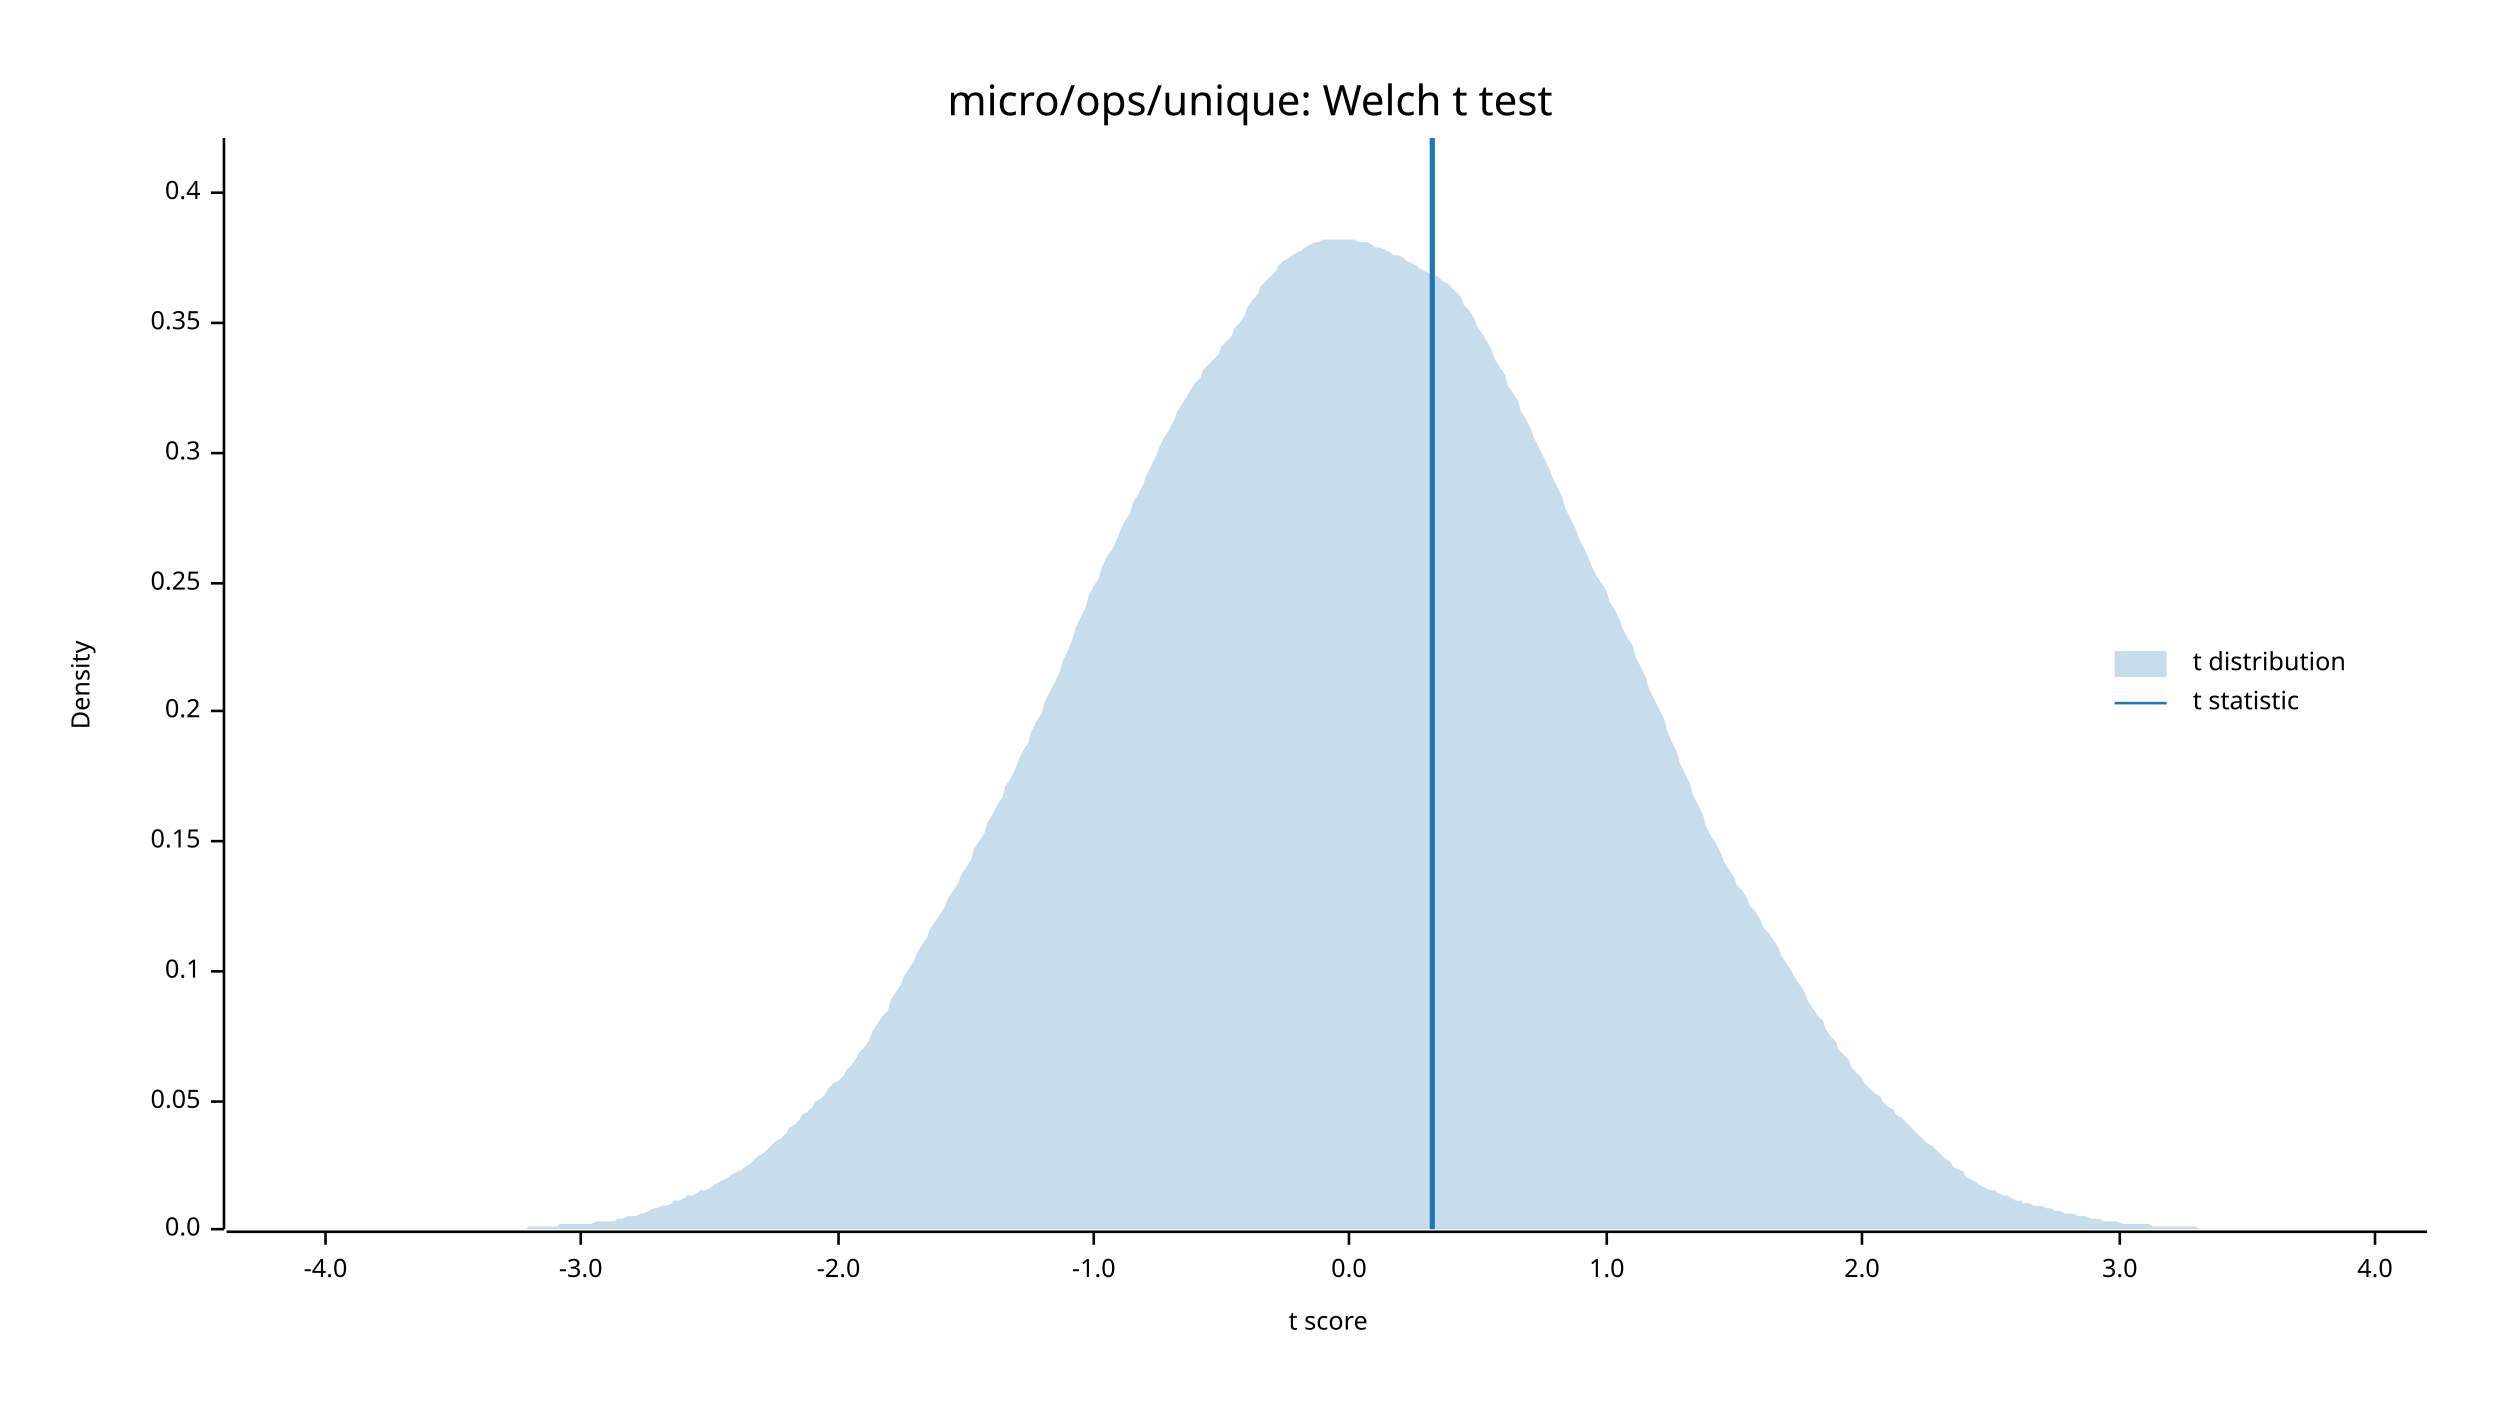
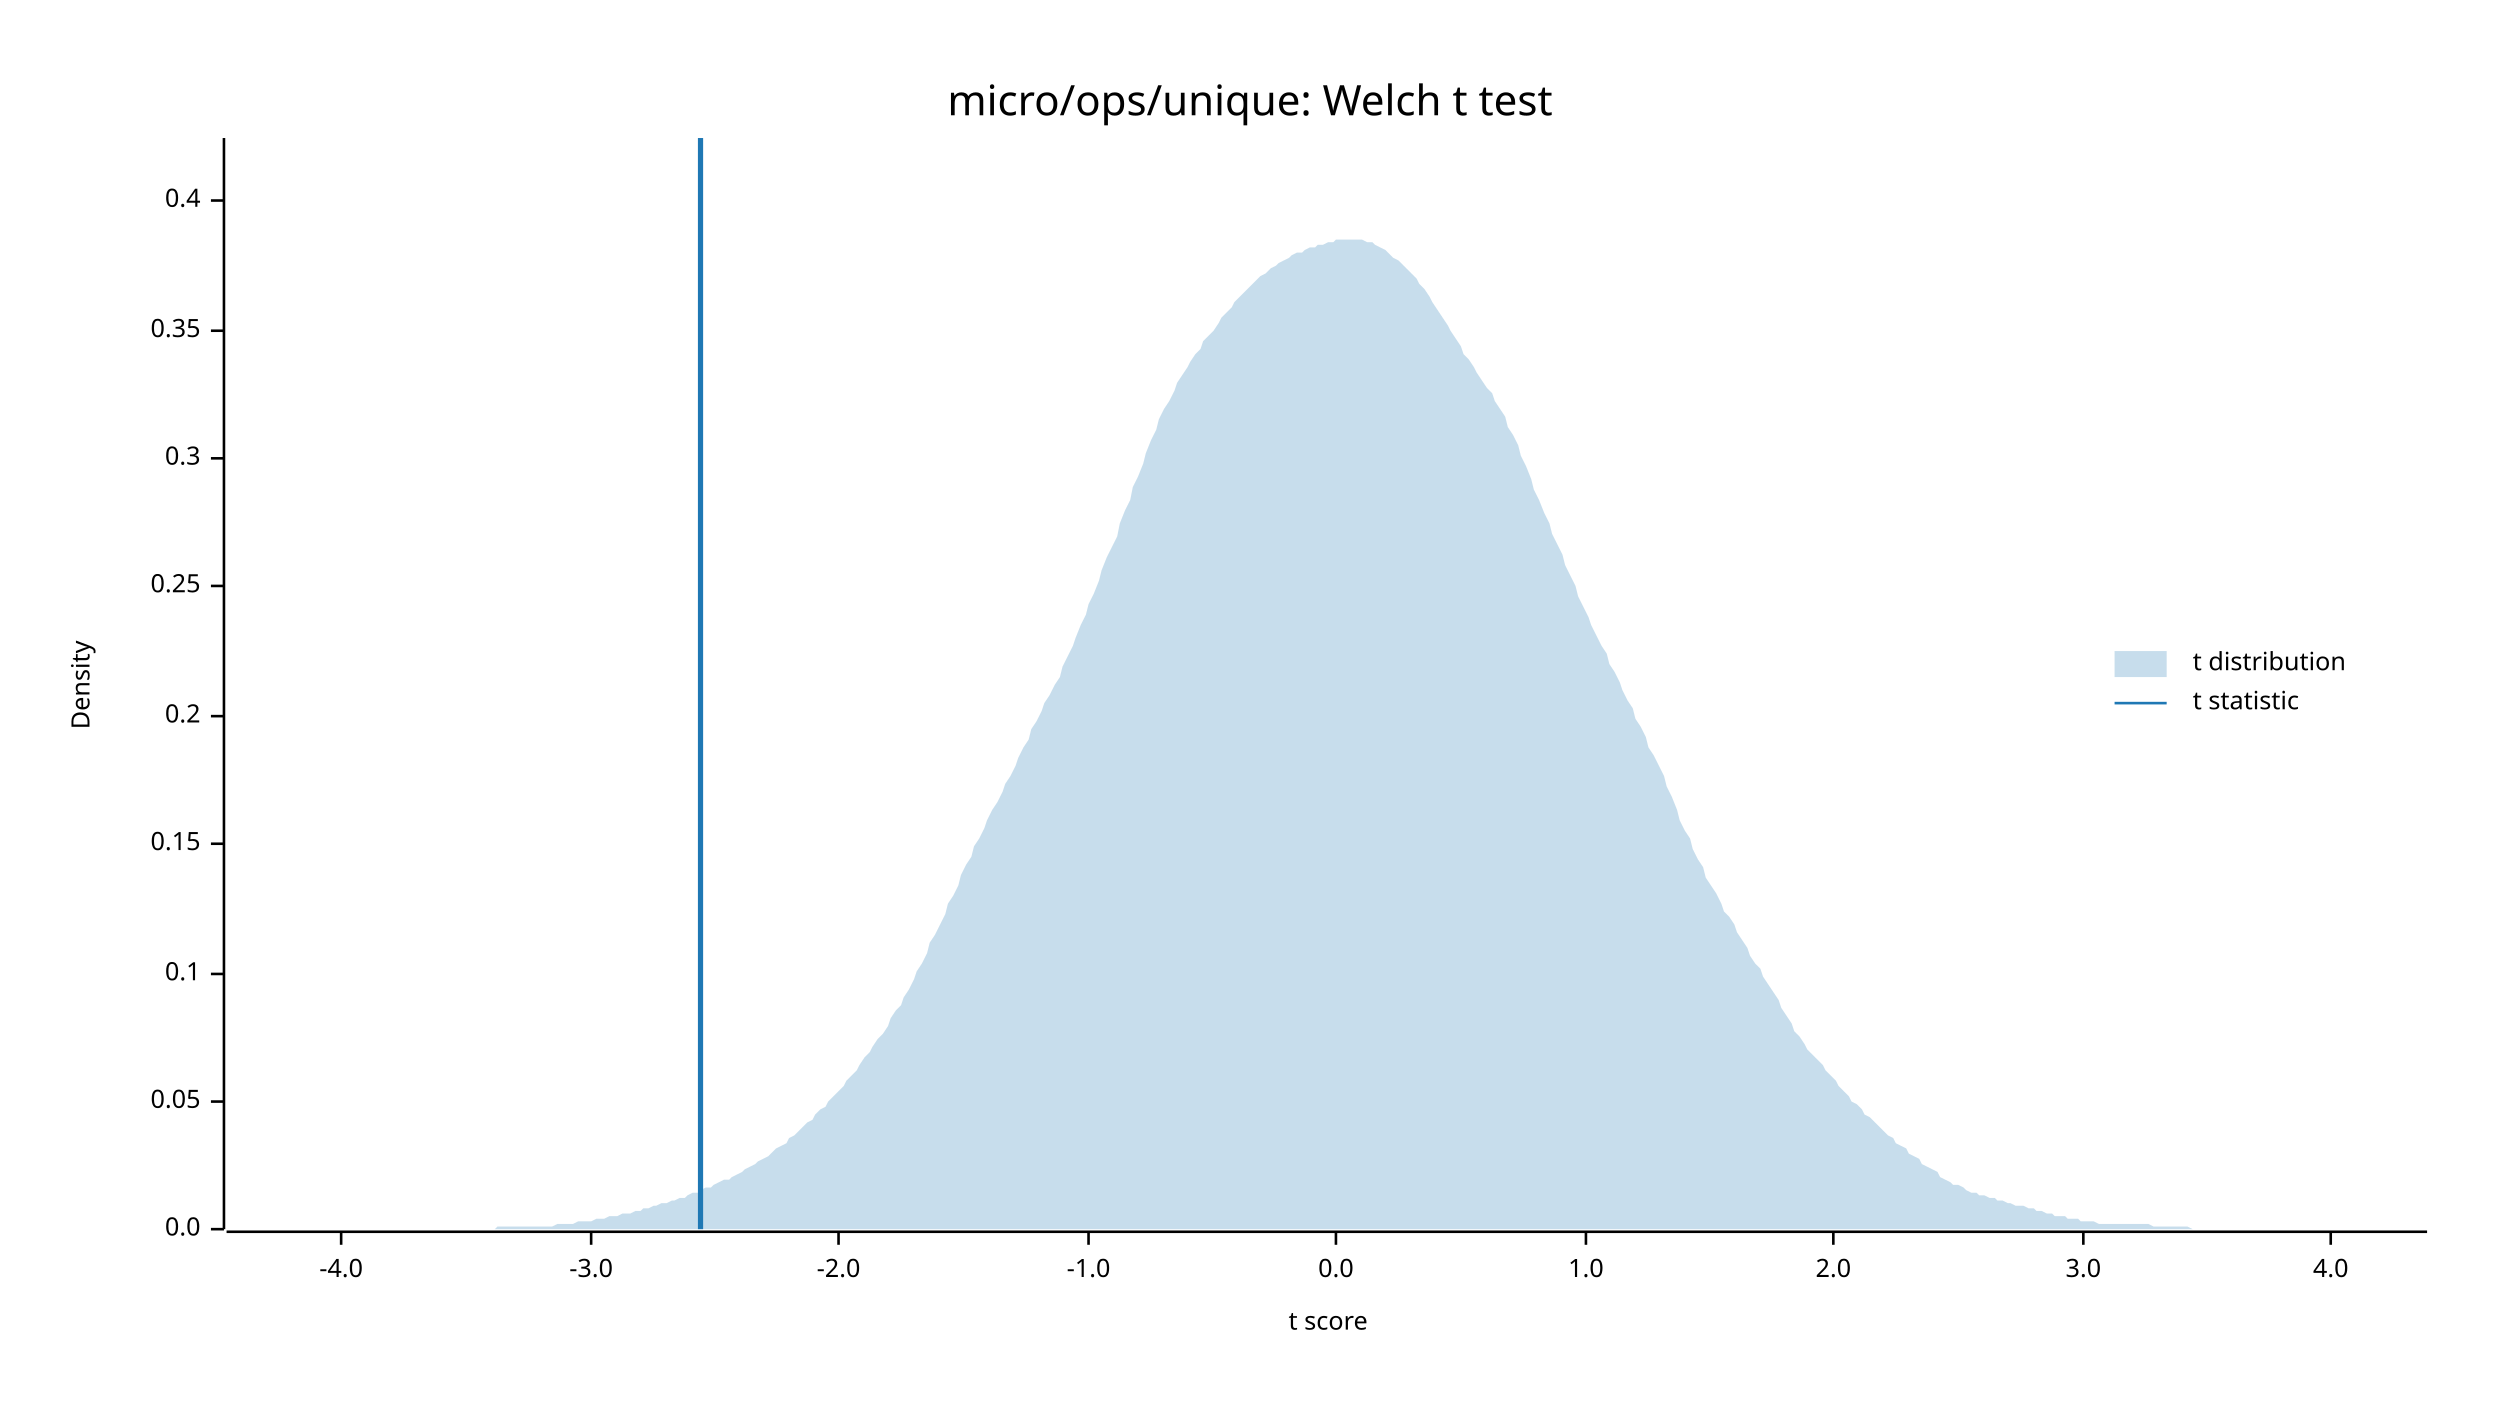
<svg xmlns="http://www.w3.org/2000/svg" width="960" height="540" viewBox="0 0 960 540">
  <text x="480" y="32" dy="0.76em" text-anchor="middle" font-family="sans-serif" font-size="16.129" opacity="1" fill="#000000">
micro/ops/unique: Welch t test
</text>
  <text x="27" y="263" dy="0.76em" text-anchor="middle" font-family="sans-serif" font-size="9.677" opacity="1" fill="#000000" transform="rotate(270, 27, 263)">
Density
</text>
  <text x="510" y="513" dy="-0.5ex" text-anchor="middle" font-family="sans-serif" font-size="9.677" opacity="1" fill="#000000">
t score
</text>
  <polyline fill="none" opacity="1" stroke="#000000" stroke-width="1" points="86,53 86,472 " />
  <text x="77" y="472" dy="0.5ex" text-anchor="end" font-family="sans-serif" font-size="9.677" opacity="1" fill="#000000">
0.0
</text>
  <polyline fill="none" opacity="1" stroke="#000000" stroke-width="1" points="81,472 86,472 " />
  <text x="77" y="423" dy="0.5ex" text-anchor="end" font-family="sans-serif" font-size="9.677" opacity="1" fill="#000000">
0.05
</text>
  <polyline fill="none" opacity="1" stroke="#000000" stroke-width="1" points="81,423 86,423 " />
-   <text x="77" y="373" dy="0.5ex" text-anchor="end" font-family="sans-serif" font-size="9.677" opacity="1" fill="#000000">
+   <text x="77" y="374" dy="0.5ex" text-anchor="end" font-family="sans-serif" font-size="9.677" opacity="1" fill="#000000">
0.1
</text>
-   <polyline fill="none" opacity="1" stroke="#000000" stroke-width="1" points="81,373 86,373 " />
-   <text x="77" y="323" dy="0.5ex" text-anchor="end" font-family="sans-serif" font-size="9.677" opacity="1" fill="#000000">
+   <polyline fill="none" opacity="1" stroke="#000000" stroke-width="1" points="81,374 86,374 " />
+   <text x="77" y="324" dy="0.5ex" text-anchor="end" font-family="sans-serif" font-size="9.677" opacity="1" fill="#000000">
0.15
</text>
-   <polyline fill="none" opacity="1" stroke="#000000" stroke-width="1" points="81,323 86,323 " />
-   <text x="77" y="273" dy="0.5ex" text-anchor="end" font-family="sans-serif" font-size="9.677" opacity="1" fill="#000000">
+   <polyline fill="none" opacity="1" stroke="#000000" stroke-width="1" points="81,324 86,324 " />
+   <text x="77" y="275" dy="0.5ex" text-anchor="end" font-family="sans-serif" font-size="9.677" opacity="1" fill="#000000">
0.2
</text>
-   <polyline fill="none" opacity="1" stroke="#000000" stroke-width="1" points="81,273 86,273 " />
-   <text x="77" y="224" dy="0.5ex" text-anchor="end" font-family="sans-serif" font-size="9.677" opacity="1" fill="#000000">
+   <polyline fill="none" opacity="1" stroke="#000000" stroke-width="1" points="81,275 86,275 " />
+   <text x="77" y="225" dy="0.5ex" text-anchor="end" font-family="sans-serif" font-size="9.677" opacity="1" fill="#000000">
0.25
</text>
-   <polyline fill="none" opacity="1" stroke="#000000" stroke-width="1" points="81,224 86,224 " />
-   <text x="77" y="174" dy="0.5ex" text-anchor="end" font-family="sans-serif" font-size="9.677" opacity="1" fill="#000000">
+   <polyline fill="none" opacity="1" stroke="#000000" stroke-width="1" points="81,225 86,225 " />
+   <text x="77" y="176" dy="0.5ex" text-anchor="end" font-family="sans-serif" font-size="9.677" opacity="1" fill="#000000">
0.3
</text>
-   <polyline fill="none" opacity="1" stroke="#000000" stroke-width="1" points="81,174 86,174 " />
-   <text x="77" y="124" dy="0.5ex" text-anchor="end" font-family="sans-serif" font-size="9.677" opacity="1" fill="#000000">
+   <polyline fill="none" opacity="1" stroke="#000000" stroke-width="1" points="81,176 86,176 " />
+   <text x="77" y="127" dy="0.5ex" text-anchor="end" font-family="sans-serif" font-size="9.677" opacity="1" fill="#000000">
0.35
</text>
-   <polyline fill="none" opacity="1" stroke="#000000" stroke-width="1" points="81,124 86,124 " />
-   <text x="77" y="74" dy="0.5ex" text-anchor="end" font-family="sans-serif" font-size="9.677" opacity="1" fill="#000000">
+   <polyline fill="none" opacity="1" stroke="#000000" stroke-width="1" points="81,127 86,127 " />
+   <text x="77" y="77" dy="0.5ex" text-anchor="end" font-family="sans-serif" font-size="9.677" opacity="1" fill="#000000">
0.4
</text>
-   <polyline fill="none" opacity="1" stroke="#000000" stroke-width="1" points="81,74 86,74 " />
+   <polyline fill="none" opacity="1" stroke="#000000" stroke-width="1" points="81,77 86,77 " />
  <polyline fill="none" opacity="1" stroke="#000000" stroke-width="1" points="87,473 932,473 " />
-   <text x="125" y="483" dy="0.76em" text-anchor="middle" font-family="sans-serif" font-size="9.677" opacity="1" fill="#000000">
+   <text x="131" y="483" dy="0.76em" text-anchor="middle" font-family="sans-serif" font-size="9.677" opacity="1" fill="#000000">
-4.0
</text>
-   <polyline fill="none" opacity="1" stroke="#000000" stroke-width="1" points="125,473 125,478 " />
-   <text x="223" y="483" dy="0.76em" text-anchor="middle" font-family="sans-serif" font-size="9.677" opacity="1" fill="#000000">
+   <polyline fill="none" opacity="1" stroke="#000000" stroke-width="1" points="131,473 131,478 " />
+   <text x="227" y="483" dy="0.76em" text-anchor="middle" font-family="sans-serif" font-size="9.677" opacity="1" fill="#000000">
-3.0
</text>
-   <polyline fill="none" opacity="1" stroke="#000000" stroke-width="1" points="223,473 223,478 " />
+   <polyline fill="none" opacity="1" stroke="#000000" stroke-width="1" points="227,473 227,478 " />
  <text x="322" y="483" dy="0.76em" text-anchor="middle" font-family="sans-serif" font-size="9.677" opacity="1" fill="#000000">
-2.0
</text>
  <polyline fill="none" opacity="1" stroke="#000000" stroke-width="1" points="322,473 322,478 " />
-   <text x="420" y="483" dy="0.76em" text-anchor="middle" font-family="sans-serif" font-size="9.677" opacity="1" fill="#000000">
+   <text x="418" y="483" dy="0.76em" text-anchor="middle" font-family="sans-serif" font-size="9.677" opacity="1" fill="#000000">
-1.0
</text>
-   <polyline fill="none" opacity="1" stroke="#000000" stroke-width="1" points="420,473 420,478 " />
-   <text x="518" y="483" dy="0.76em" text-anchor="middle" font-family="sans-serif" font-size="9.677" opacity="1" fill="#000000">
+   <polyline fill="none" opacity="1" stroke="#000000" stroke-width="1" points="418,473 418,478 " />
+   <text x="513" y="483" dy="0.76em" text-anchor="middle" font-family="sans-serif" font-size="9.677" opacity="1" fill="#000000">
0.0
</text>
-   <polyline fill="none" opacity="1" stroke="#000000" stroke-width="1" points="518,473 518,478 " />
-   <text x="617" y="483" dy="0.76em" text-anchor="middle" font-family="sans-serif" font-size="9.677" opacity="1" fill="#000000">
+   <polyline fill="none" opacity="1" stroke="#000000" stroke-width="1" points="513,473 513,478 " />
+   <text x="609" y="483" dy="0.76em" text-anchor="middle" font-family="sans-serif" font-size="9.677" opacity="1" fill="#000000">
1.0
</text>
-   <polyline fill="none" opacity="1" stroke="#000000" stroke-width="1" points="617,473 617,478 " />
-   <text x="715" y="483" dy="0.76em" text-anchor="middle" font-family="sans-serif" font-size="9.677" opacity="1" fill="#000000">
+   <polyline fill="none" opacity="1" stroke="#000000" stroke-width="1" points="609,473 609,478 " />
+   <text x="704" y="483" dy="0.76em" text-anchor="middle" font-family="sans-serif" font-size="9.677" opacity="1" fill="#000000">
2.0
</text>
-   <polyline fill="none" opacity="1" stroke="#000000" stroke-width="1" points="715,473 715,478 " />
-   <text x="814" y="483" dy="0.76em" text-anchor="middle" font-family="sans-serif" font-size="9.677" opacity="1" fill="#000000">
+   <polyline fill="none" opacity="1" stroke="#000000" stroke-width="1" points="704,473 704,478 " />
+   <text x="800" y="483" dy="0.76em" text-anchor="middle" font-family="sans-serif" font-size="9.677" opacity="1" fill="#000000">
3.0
</text>
-   <polyline fill="none" opacity="1" stroke="#000000" stroke-width="1" points="814,473 814,478 " />
-   <text x="912" y="483" dy="0.76em" text-anchor="middle" font-family="sans-serif" font-size="9.677" opacity="1" fill="#000000">
+   <polyline fill="none" opacity="1" stroke="#000000" stroke-width="1" points="800,473 800,478 " />
+   <text x="895" y="483" dy="0.76em" text-anchor="middle" font-family="sans-serif" font-size="9.677" opacity="1" fill="#000000">
4.0
</text>
-   <polyline fill="none" opacity="1" stroke="#000000" stroke-width="1" points="912,473 912,478 " />
-   <polygon opacity="0.25" fill="#1F78B4" points="87,472 88,472 90,472 92,472 93,472 95,472 97,472 98,472 100,472 102,472 103,472 105,472 107,472 109,472 110,472 112,472 114,472 115,472 117,472 119,472 120,472 122,472 124,472 125,472 127,472 129,472 131,472 132,472 134,472 136,472 137,472 139,472 141,472 142,472 144,472 146,472 147,472 149,472 151,472 153,472 154,472 156,472 158,472 159,472 161,472 163,472 164,472 166,472 168,472 169,472 171,472 173,472 175,472 176,472 178,472 180,472 181,472 183,472 185,472 186,472 188,472 190,472 191,472 193,472 195,472 197,472 198,472 200,472 202,472 203,471 205,471 207,471 208,471 210,471 212,471 214,471 215,470 217,470 219,470 220,470 222,470 224,470 225,470 227,470 229,469 230,469 232,469 234,469 236,469 237,468 239,468 241,467 242,467 244,467 246,466 247,466 249,465 251,464 252,464 254,463 256,463 258,462 259,461 261,461 263,460 264,459 266,459 268,458 269,457 271,457 273,456 274,455 276,454 278,453 280,452 281,451 283,450 285,449 286,448 288,447 290,445 291,444 293,443 295,441 296,440 298,438 300,437 302,435 303,433 305,432 307,430 308,428 310,427 312,425 313,423 315,422 317,420 318,418 320,416 322,415 324,413 325,411 327,409 329,406 330,404 332,402 334,399 335,396 337,393 339,390 341,388 342,384 344,381 346,378 347,375 349,372 351,369 352,366 354,363 356,360 357,357 359,354 361,351 363,348 364,345 366,342 368,339 369,336 371,333 373,330 374,326 376,323 378,320 379,316 381,313 383,309 385,306 386,302 388,299 390,295 391,292 393,288 395,285 396,281 398,277 400,274 401,270 403,266 405,262 407,258 408,254 410,250 412,245 413,241 415,237 417,233 418,229 420,225 422,222 423,218 425,214 427,211 429,207 430,204 432,200 434,197 435,193 437,190 439,186 440,183 442,179 444,175 445,172 447,168 449,165 451,161 452,158 454,155 456,152 457,150 459,147 461,145 462,142 464,140 466,138 468,136 469,133 471,131 473,129 474,126 476,124 478,121 479,118 481,115 483,113 484,110 486,108 488,106 490,104 491,102 493,100 495,99 496,98 498,97 500,96 501,95 503,94 505,93 506,93 508,92 510,92 512,92 513,92 515,92 517,92 518,92 520,92 522,93 523,93 525,93 527,94 528,95 530,95 532,96 534,97 535,98 537,98 539,99 540,100 542,101 544,102 545,103 547,104 549,105 550,106 552,106 554,108 556,109 557,110 559,112 561,114 562,117 564,119 566,122 567,125 569,128 571,131 573,135 574,138 576,141 578,144 579,148 581,151 583,154 584,158 586,161 588,165 589,168 591,172 593,176 595,180 596,183 598,187 600,191 601,195 603,199 605,203 606,206 608,210 610,214 611,217 613,221 615,224 617,227 618,231 620,234 622,238 623,241 625,245 627,248 628,252 630,256 632,260 633,264 635,268 637,272 639,276 640,280 642,285 644,289 645,293 647,297 649,301 650,305 652,309 654,313 655,317 657,321 659,324 661,328 662,331 664,334 666,337 667,340 669,342 671,345 672,348 674,350 676,353 677,356 679,358 681,361 683,364 684,367 686,370 688,373 689,375 691,378 693,381 694,384 696,387 698,390 700,392 701,395 703,398 705,400 706,403 708,405 710,407 711,410 713,412 715,414 716,416 718,418 720,420 722,421 723,423 725,425 727,426 728,428 730,429 732,431 733,432 735,434 737,436 738,437 740,439 742,440 744,442 745,443 747,445 749,446 750,448 752,449 754,450 755,452 757,453 759,454 760,455 762,456 764,457 766,457 767,458 769,459 771,459 772,460 774,461 776,461 777,462 779,462 781,463 782,463 784,463 786,464 788,464 789,465 791,465 793,466 794,466 796,466 798,467 799,467 801,467 803,468 804,468 806,468 808,469 810,469 811,469 813,469 815,470 816,470 818,470 820,470 821,470 823,470 825,470 827,471 828,471 830,471 832,471 833,471 835,471 837,471 838,471 840,471 842,471 843,471 845,472 847,472 849,472 850,472 852,472 854,472 855,472 857,472 859,472 860,472 862,472 864,472 865,472 867,472 869,472 871,472 872,472 874,472 876,472 877,472 879,472 881,472 882,472 884,472 886,472 887,472 889,472 891,472 893,472 894,472 896,472 898,472 899,472 901,472 903,472 904,472 906,472 908,472 909,472 911,472 913,472 915,472 916,472 918,472 920,472 921,472 923,472 925,472 926,472 928,472 930,472 932,472 932,472 87,472 " />
-   <polyline fill="none" opacity="1" stroke="#1F78B4" stroke-width="2" points="550,472 550,53 " />
+   <polyline fill="none" opacity="1" stroke="#000000" stroke-width="1" points="895,473 895,478 " />
+   <polygon opacity="0.25" fill="#1F78B4" points="87,472 88,472 90,472 92,472 93,472 95,472 97,472 98,472 100,472 102,472 103,472 105,472 107,472 109,472 110,472 112,472 114,472 115,472 117,472 119,472 120,472 122,472 124,472 125,472 127,472 129,472 131,472 132,472 134,472 136,472 137,472 139,472 141,472 142,472 144,472 146,472 147,472 149,472 151,472 153,472 154,472 156,472 158,472 159,472 161,472 163,472 164,472 166,472 168,472 169,472 171,472 173,472 175,472 176,472 178,472 180,472 181,472 183,472 185,472 186,472 188,472 190,472 191,471 193,471 195,471 197,471 198,471 200,471 202,471 203,471 205,471 207,471 208,471 210,471 212,471 214,470 215,470 217,470 219,470 220,470 222,469 224,469 225,469 227,469 229,468 230,468 232,468 234,467 236,467 237,467 239,466 241,466 242,466 244,465 246,465 247,464 249,464 251,463 252,463 254,462 256,462 258,461 259,461 261,460 263,460 264,459 266,458 268,458 269,457 271,456 273,456 274,455 276,454 278,453 280,453 281,452 283,451 285,450 286,449 288,448 290,447 291,446 293,445 295,444 296,443 298,441 300,440 302,439 303,437 305,436 307,434 308,433 310,431 312,430 313,428 315,426 317,425 318,423 320,421 322,419 324,417 325,415 327,413 329,411 330,409 332,406 334,404 335,402 337,399 339,397 341,394 342,391 344,388 346,386 347,383 349,380 351,376 352,373 354,370 356,366 357,362 359,359 361,355 363,351 364,347 366,344 368,340 369,336 371,332 373,329 374,325 376,322 378,318 379,315 381,311 383,308 385,304 386,301 388,298 390,294 391,291 393,287 395,284 396,280 398,277 400,273 401,270 403,267 405,263 407,260 408,256 410,252 412,248 413,245 415,240 417,236 418,232 420,228 422,223 423,219 425,214 427,210 429,206 430,201 432,196 434,192 435,187 437,183 439,178 440,174 442,169 444,165 445,161 447,157 449,154 451,150 452,147 454,144 456,141 457,139 459,136 461,134 462,131 464,129 466,127 468,124 469,122 471,120 473,118 474,116 476,114 478,112 479,111 481,109 483,107 484,106 486,105 488,103 490,102 491,101 493,100 495,99 496,98 498,97 500,97 501,96 503,95 505,95 506,94 508,94 510,93 512,93 513,92 515,92 517,92 518,92 520,92 522,92 523,92 525,93 527,93 528,94 530,95 532,96 534,98 535,99 537,100 539,102 540,103 542,105 544,107 545,109 547,111 549,114 550,116 552,119 554,122 556,125 557,127 559,130 561,133 562,136 564,138 566,141 567,143 569,146 571,149 573,151 574,154 576,157 578,160 579,164 581,167 583,171 584,175 586,179 588,184 589,188 591,192 593,197 595,201 596,205 598,209 600,213 601,217 603,221 605,225 606,229 608,233 610,237 611,240 613,244 615,248 617,251 618,255 620,258 622,262 623,265 625,269 627,272 628,276 630,279 632,283 633,287 635,290 637,294 639,298 640,302 642,306 644,311 645,315 647,319 649,322 650,326 652,330 654,333 655,337 657,340 659,343 661,347 662,350 664,352 666,355 667,358 669,361 671,364 672,367 674,370 676,372 677,375 679,378 681,381 683,384 684,387 686,390 688,393 689,396 691,398 693,401 694,403 696,405 698,407 700,409 701,411 703,413 705,415 706,417 708,419 710,421 711,423 713,424 715,426 716,428 718,429 720,431 722,433 723,434 725,436 727,437 728,439 730,440 732,441 733,443 735,444 737,445 738,447 740,448 742,449 744,450 745,452 747,453 749,454 750,455 752,455 754,456 755,457 757,458 759,458 760,459 762,459 764,460 766,460 767,461 769,461 771,462 772,462 774,463 776,463 777,463 779,464 781,464 782,465 784,465 786,466 788,466 789,467 791,467 793,467 794,468 796,468 798,468 799,469 801,469 803,469 804,469 806,470 808,470 810,470 811,470 813,470 815,470 816,470 818,470 820,470 821,470 823,470 825,470 827,471 828,471 830,471 832,471 833,471 835,471 837,471 838,471 840,471 842,472 843,472 845,472 847,472 849,472 850,472 852,472 854,472 855,472 857,472 859,472 860,472 862,472 864,472 865,472 867,472 869,472 871,472 872,472 874,472 876,472 877,472 879,472 881,472 882,472 884,472 886,472 887,472 889,472 891,472 893,472 894,472 896,472 898,472 899,472 901,472 903,472 904,472 906,472 908,472 909,472 911,472 913,472 915,472 916,472 918,472 920,472 921,472 923,472 925,472 926,472 928,472 930,472 932,472 932,472 87,472 " />
+   <polyline fill="none" opacity="1" stroke="#1F78B4" stroke-width="2" points="269,472 269,53 " />
  <text x="842" y="250" dy="0.76em" text-anchor="start" font-family="sans-serif" font-size="9.677" opacity="1" fill="#000000">
t distribution
</text>
  <text x="842" y="265" dy="0.76em" text-anchor="start" font-family="sans-serif" font-size="9.677" opacity="1" fill="#000000">
t statistic
</text>
  <rect x="812" y="250" width="20" height="10" opacity="0.25" fill="#1F78B4" stroke="none" />
  <polyline fill="none" opacity="1" stroke="#1F78B4" stroke-width="1" points="812,270 832,270 " />
</svg>
